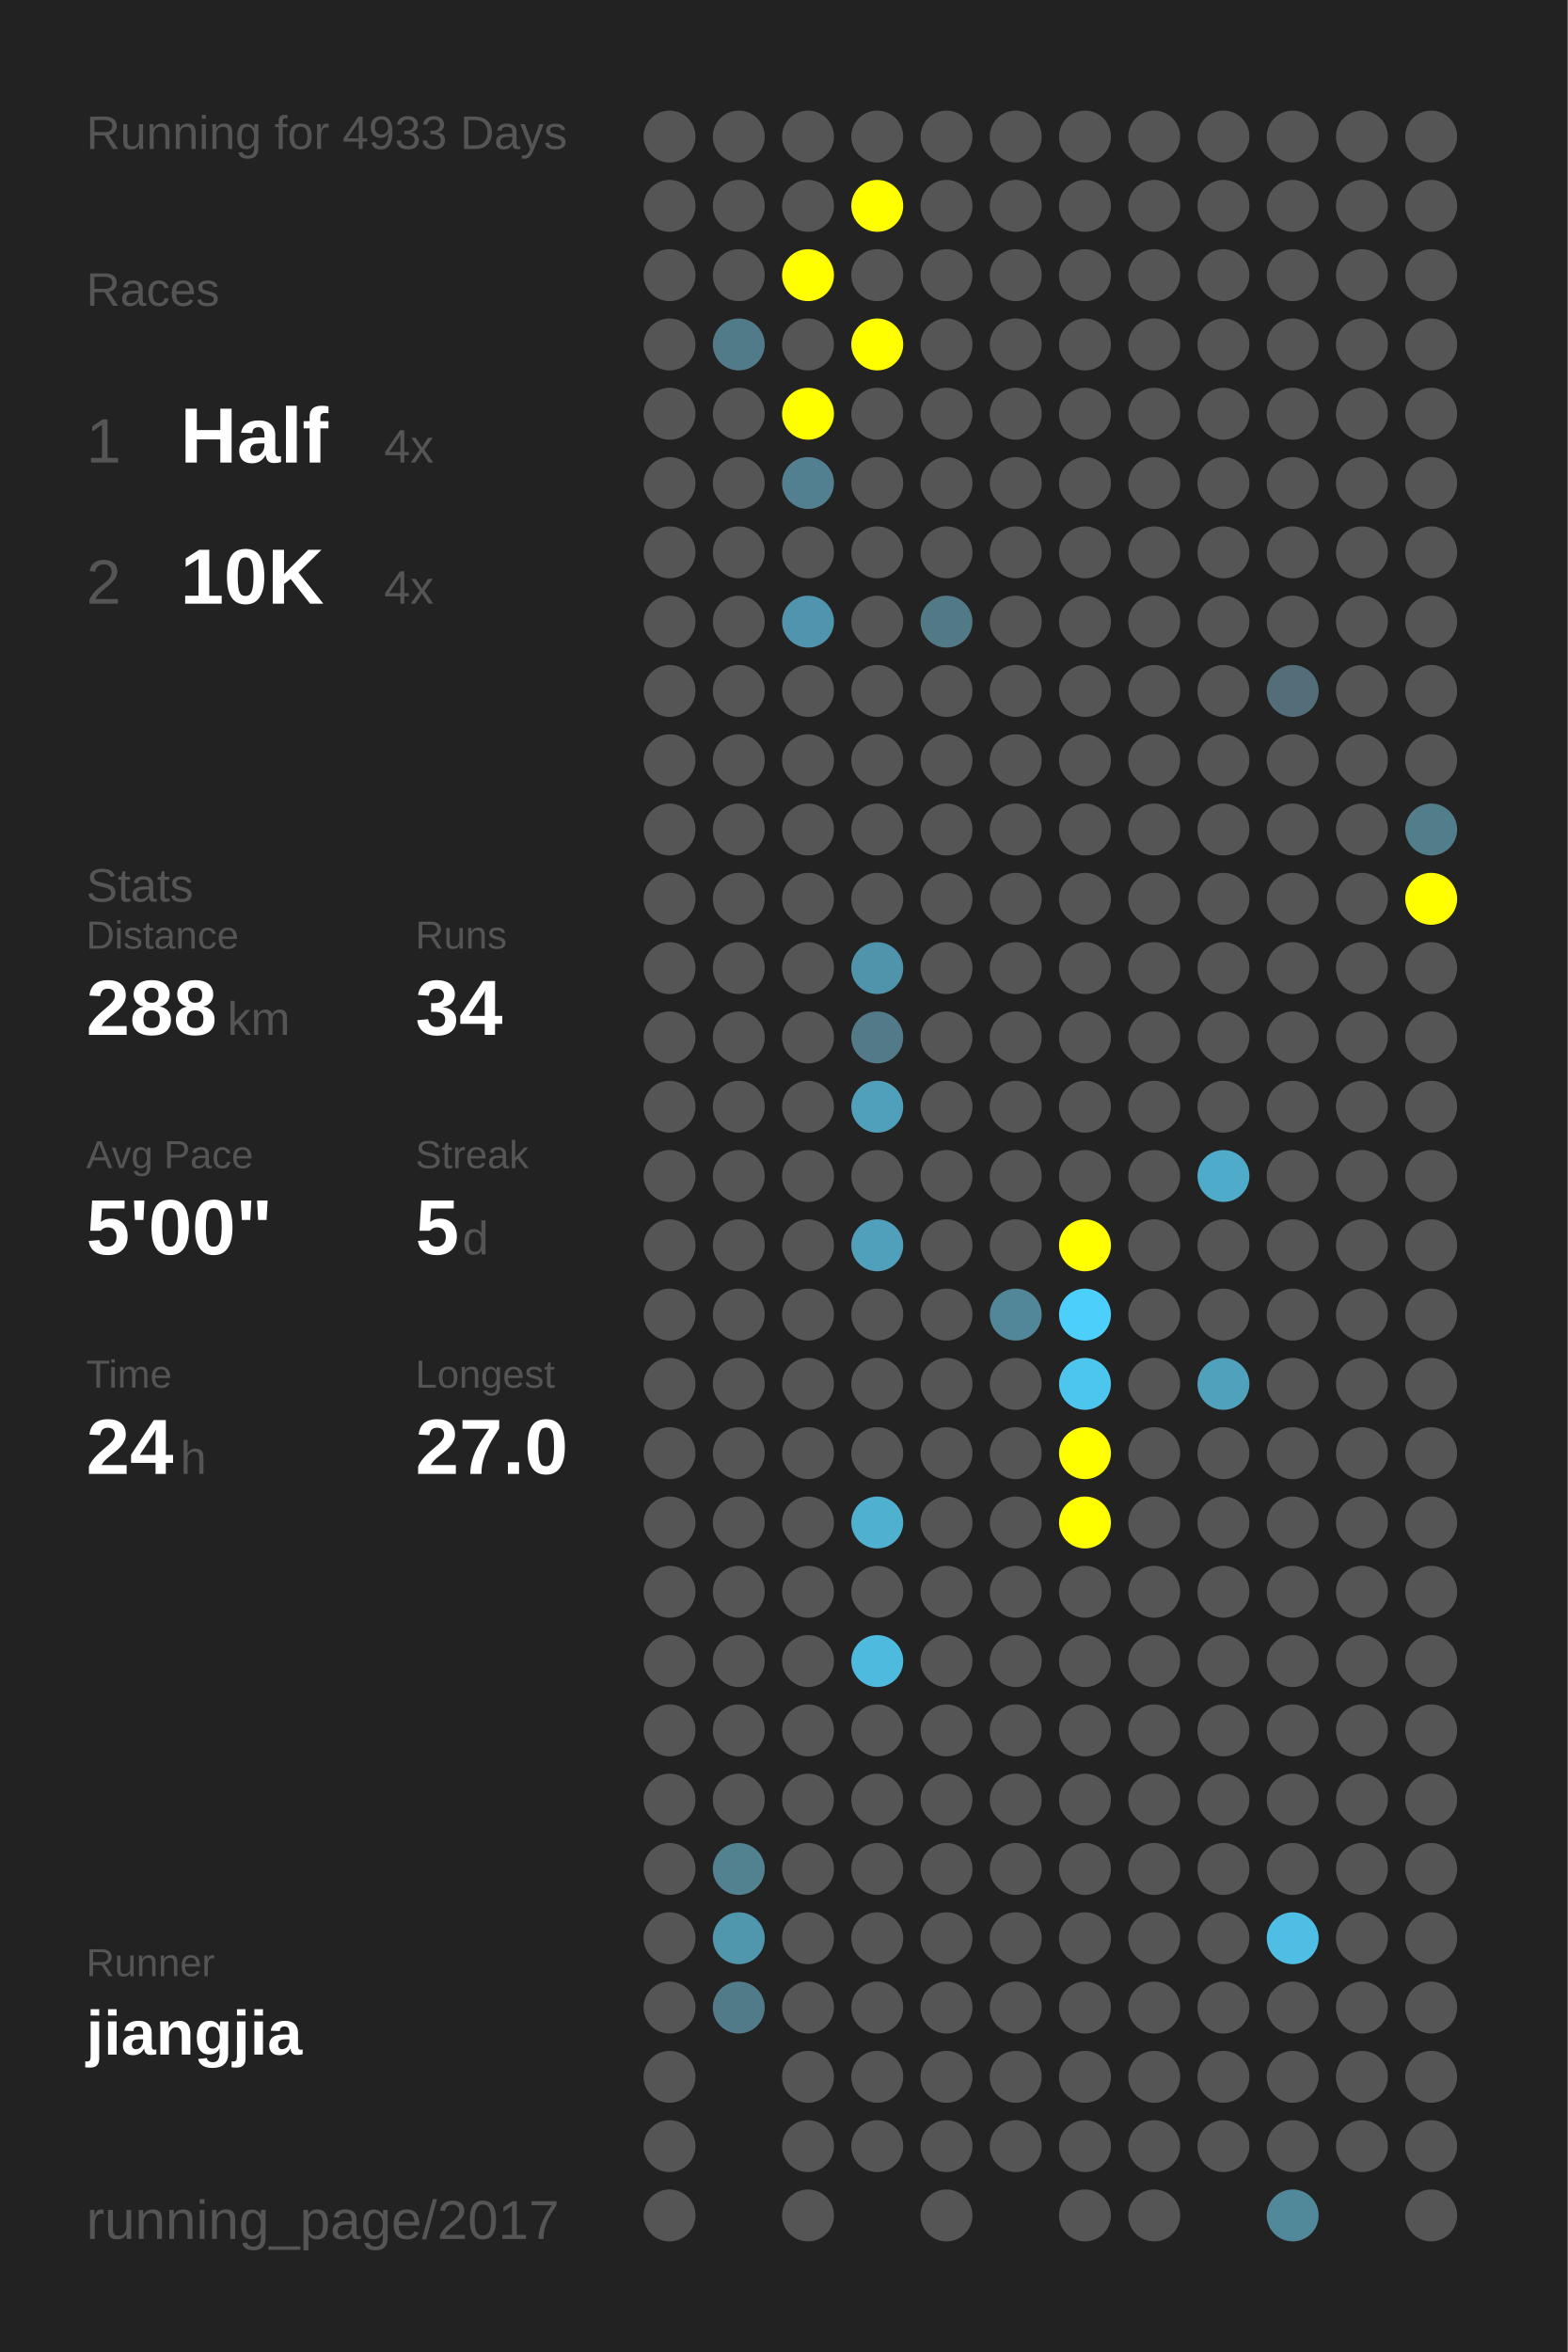
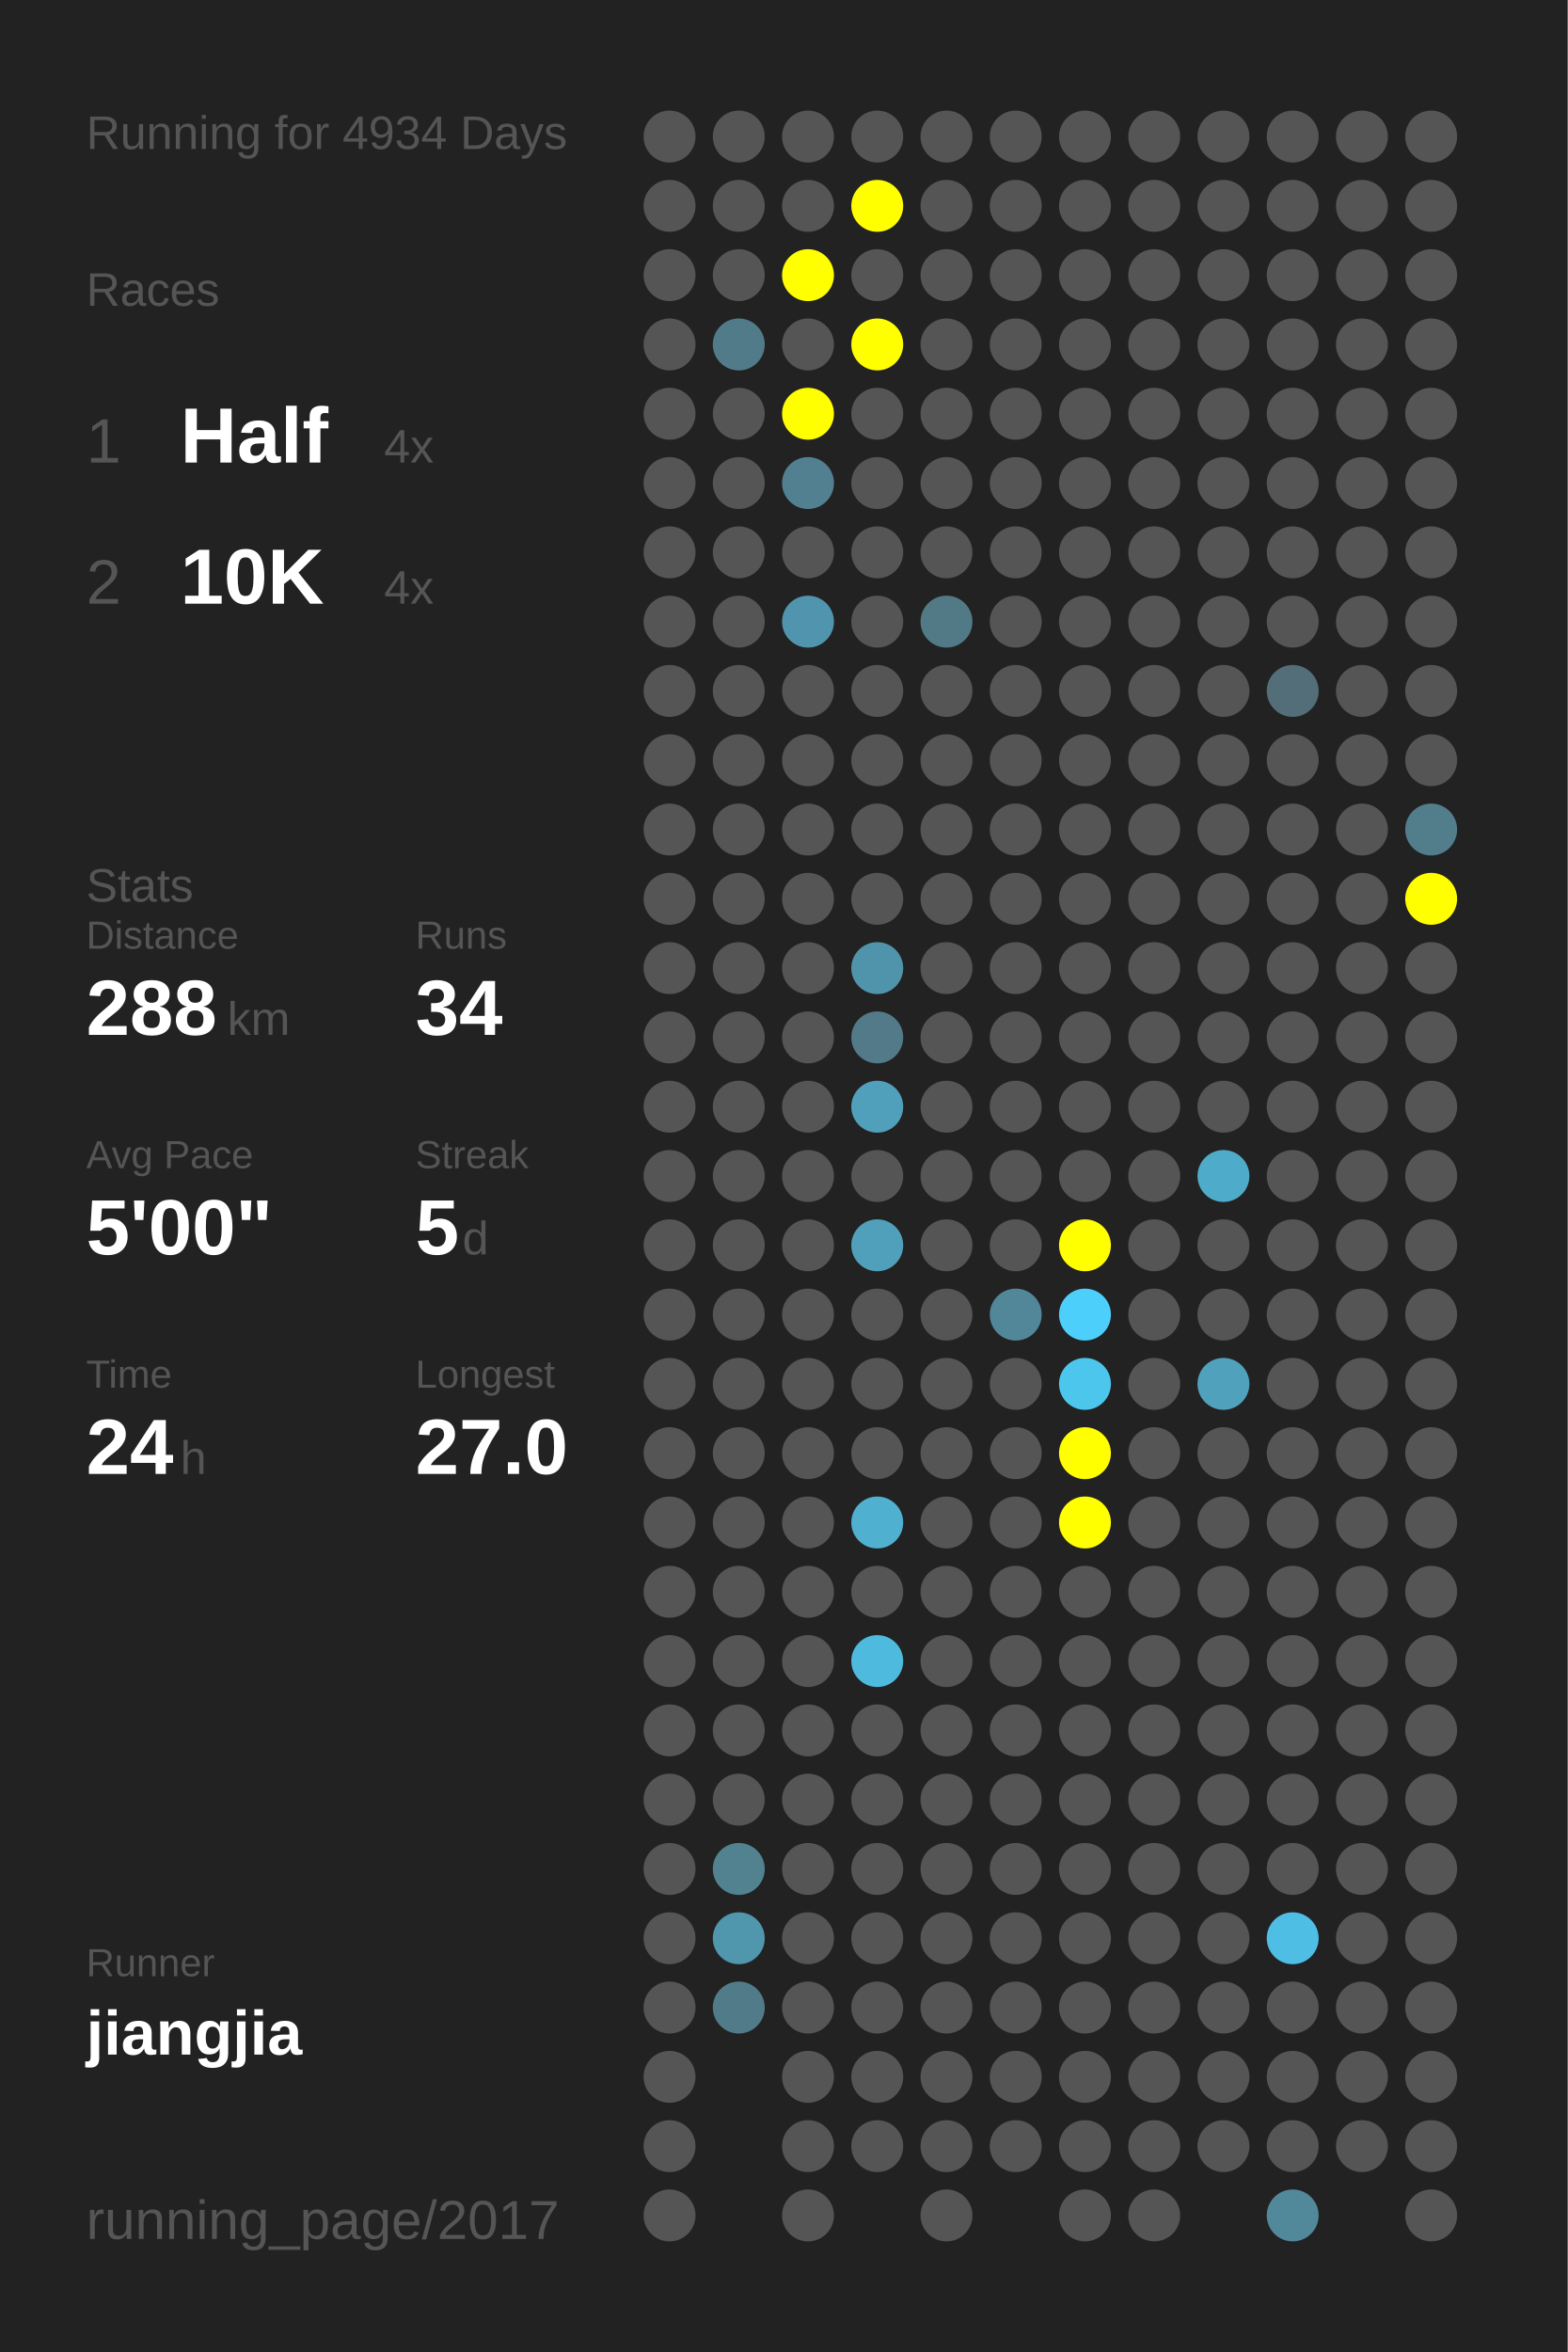
<svg xmlns="http://www.w3.org/2000/svg" baseProfile="full" height="300mm" version="1.1" viewBox="0,0,200,300" width="200mm">
  <defs />
  <rect fill="#222222" height="300" width="200" x="0" y="0" />
-   <text fill="#555555" style="font-size:6px; font-family:Arial;" x="11" y="19">Running for 4933 Days</text>
+   <text fill="#555555" style="font-size:6px; font-family:Arial;" x="11" y="19">Running for 4934 Days</text>
  <text fill="#555555" style="font-size:6px; font-family:Arial;" x="11" y="39">Races</text>
  <text fill="#555555" style="font-size:8px; font-family:Arial;" x="11" y="59">1</text>
  <text fill="#FFFFFF" style="font-size:10px; font-family:Arial; font-weight:bold;" x="23" y="59">Half</text>
  <text fill="#555555" style="font-size:6px; font-family:Arial;" x="49" y="59">4x</text>
  <text fill="#555555" style="font-size:8px; font-family:Arial;" x="11" y="77">2</text>
  <text fill="#FFFFFF" style="font-size:10px; font-family:Arial; font-weight:bold;" x="23" y="77">10K</text>
  <text fill="#555555" style="font-size:6px; font-family:Arial;" x="49" y="77">4x</text>
  <text fill="#555555" style="font-size:6px; font-family:Arial;" x="11" y="115">Stats</text>
  <text fill="#555555" style="font-size:5px; font-family:Arial;" x="11" y="121">Distance</text>
  <text fill="#FFFFFF" style="font-size:10px; font-family:Arial; font-weight:bold;" x="11" y="132">288</text>
  <text fill="#555555" style="font-size:6px; font-family:Arial;" x="29" y="132">km</text>
  <text fill="#555555" style="font-size:5px; font-family:Arial;" x="53" y="121">Runs</text>
  <text fill="#FFFFFF" style="font-size:10px; font-family:Arial; font-weight:bold;" x="53" y="132">34</text>
  <text fill="#555555" style="font-size:5px; font-family:Arial;" x="11" y="149">Avg Pace</text>
  <text fill="#FFFFFF" style="font-size:10px; font-family:Arial; font-weight:bold;" x="11" y="160">5'00"</text>
  <text fill="#555555" style="font-size:5px; font-family:Arial;" x="53" y="149">Streak</text>
  <text fill="#FFFFFF" style="font-size:10px; font-family:Arial; font-weight:bold;" x="53" y="160">5</text>
  <text fill="#555555" style="font-size:6px; font-family:Arial;" x="59" y="160">d</text>
  <text fill="#555555" style="font-size:5px; font-family:Arial;" x="11" y="177">Time</text>
  <text fill="#FFFFFF" style="font-size:10px; font-family:Arial; font-weight:bold;" x="11" y="188">24</text>
  <text fill="#555555" style="font-size:6px; font-family:Arial;" x="23" y="188">h</text>
  <text fill="#555555" style="font-size:5px; font-family:Arial;" x="53" y="177">Longest</text>
  <text fill="#FFFFFF" style="font-size:10px; font-family:Arial; font-weight:bold;" x="53" y="188">27.0</text>
  <text fill="#555555" style="font-size:5px; font-family:Arial;" x="11" y="252.065">Runner</text>
  <text fill="#FFFFFF" style="font-size:8px; font-family:Arial; font-weight:bold;" x="11" y="262.065">jiangjia</text>
  <text fill="#555555" style="font-size:7px; font-family:Arial;" x="11" y="285.581">running_page/2017</text>
  <circle cx="85.417" cy="17.419" fill="#555555" r="3.312" />
  <circle cx="85.417" cy="26.258" fill="#555555" r="3.312" />
  <circle cx="85.417" cy="35.097" fill="#555555" r="3.312" />
  <circle cx="85.417" cy="43.935" fill="#555555" r="3.312" />
  <circle cx="85.417" cy="52.774" fill="#555555" r="3.312" />
  <circle cx="85.417" cy="61.613" fill="#555555" r="3.312" />
  <circle cx="85.417" cy="70.452" fill="#555555" r="3.312" />
  <circle cx="85.417" cy="79.29" fill="#555555" r="3.312" />
  <circle cx="85.417" cy="88.129" fill="#555555" r="3.312" />
  <circle cx="85.417" cy="96.968" fill="#555555" r="3.312" />
  <circle cx="85.417" cy="105.806" fill="#555555" r="3.312" />
  <circle cx="85.417" cy="114.645" fill="#555555" r="3.312" />
  <circle cx="85.417" cy="123.484" fill="#555555" r="3.312" />
  <circle cx="85.417" cy="132.323" fill="#555555" r="3.312" />
  <circle cx="85.417" cy="141.161" fill="#555555" r="3.312" />
  <circle cx="85.417" cy="150" fill="#555555" r="3.312" />
  <circle cx="85.417" cy="158.839" fill="#555555" r="3.312" />
  <circle cx="85.417" cy="167.677" fill="#555555" r="3.312" />
  <circle cx="85.417" cy="176.516" fill="#555555" r="3.312" />
  <circle cx="85.417" cy="185.355" fill="#555555" r="3.312" />
  <circle cx="85.417" cy="194.194" fill="#555555" r="3.312" />
  <circle cx="85.417" cy="203.032" fill="#555555" r="3.312" />
  <circle cx="85.417" cy="211.871" fill="#555555" r="3.312" />
  <circle cx="85.417" cy="220.71" fill="#555555" r="3.312" />
  <circle cx="85.417" cy="229.548" fill="#555555" r="3.312" />
  <circle cx="85.417" cy="238.387" fill="#555555" r="3.312" />
  <circle cx="85.417" cy="247.226" fill="#555555" r="3.312" />
  <circle cx="85.417" cy="256.065" fill="#555555" r="3.312" />
  <circle cx="85.417" cy="264.903" fill="#555555" r="3.312" />
  <circle cx="85.417" cy="273.742" fill="#555555" r="3.312" />
  <circle cx="85.417" cy="282.581" fill="#555555" r="3.312" />
  <circle cx="94.25" cy="17.419" fill="#555555" r="3.312" />
  <circle cx="94.25" cy="26.258" fill="#555555" r="3.312" />
  <circle cx="94.25" cy="35.097" fill="#555555" r="3.312" />
  <circle cx="94.25" cy="43.935" fill="#527b89" r="3.312" />
  <circle cx="94.25" cy="52.774" fill="#555555" r="3.312" />
  <circle cx="94.25" cy="61.613" fill="#555555" r="3.312" />
  <circle cx="94.25" cy="70.452" fill="#555555" r="3.312" />
  <circle cx="94.25" cy="79.29" fill="#555555" r="3.312" />
  <circle cx="94.25" cy="88.129" fill="#555555" r="3.312" />
  <circle cx="94.25" cy="96.968" fill="#555555" r="3.312" />
  <circle cx="94.25" cy="105.806" fill="#555555" r="3.312" />
  <circle cx="94.25" cy="114.645" fill="#555555" r="3.312" />
  <circle cx="94.25" cy="123.484" fill="#555555" r="3.312" />
  <circle cx="94.25" cy="132.323" fill="#555555" r="3.312" />
  <circle cx="94.25" cy="141.161" fill="#555555" r="3.312" />
  <circle cx="94.25" cy="150" fill="#555555" r="3.312" />
  <circle cx="94.25" cy="158.839" fill="#555555" r="3.312" />
  <circle cx="94.25" cy="167.677" fill="#555555" r="3.312" />
  <circle cx="94.25" cy="176.516" fill="#555555" r="3.312" />
  <circle cx="94.25" cy="185.355" fill="#555555" r="3.312" />
  <circle cx="94.25" cy="194.194" fill="#555555" r="3.312" />
  <circle cx="94.25" cy="203.032" fill="#555555" r="3.312" />
  <circle cx="94.25" cy="211.871" fill="#555555" r="3.312" />
  <circle cx="94.25" cy="220.71" fill="#555555" r="3.312" />
  <circle cx="94.25" cy="229.548" fill="#555555" r="3.312" />
  <circle cx="94.25" cy="238.387" fill="#528190" r="3.312" />
  <circle cx="94.25" cy="247.226" fill="#5096ad" r="3.312" />
  <circle cx="94.25" cy="256.065" fill="#527b89" r="3.312" />
  <circle cx="103.083" cy="17.419" fill="#555555" r="3.312" />
  <circle cx="103.083" cy="26.258" fill="#555555" r="3.312" />
  <circle cx="103.083" cy="35.097" fill="#FFFF00" r="3.312" />
  <circle cx="103.083" cy="43.935" fill="#555555" r="3.312" />
  <circle cx="103.083" cy="52.774" fill="#FFFF00" r="3.312" />
  <circle cx="103.083" cy="61.613" fill="#528090" r="3.312" />
  <circle cx="103.083" cy="70.452" fill="#555555" r="3.312" />
  <circle cx="103.083" cy="79.29" fill="#5095ad" r="3.312" />
  <circle cx="103.083" cy="88.129" fill="#555555" r="3.312" />
  <circle cx="103.083" cy="96.968" fill="#555555" r="3.312" />
  <circle cx="103.083" cy="105.806" fill="#555555" r="3.312" />
  <circle cx="103.083" cy="114.645" fill="#555555" r="3.312" />
  <circle cx="103.083" cy="123.484" fill="#555555" r="3.312" />
  <circle cx="103.083" cy="132.323" fill="#555555" r="3.312" />
  <circle cx="103.083" cy="141.161" fill="#555555" r="3.312" />
  <circle cx="103.083" cy="150" fill="#555555" r="3.312" />
  <circle cx="103.083" cy="158.839" fill="#555555" r="3.312" />
  <circle cx="103.083" cy="167.677" fill="#555555" r="3.312" />
  <circle cx="103.083" cy="176.516" fill="#555555" r="3.312" />
  <circle cx="103.083" cy="185.355" fill="#555555" r="3.312" />
  <circle cx="103.083" cy="194.194" fill="#555555" r="3.312" />
  <circle cx="103.083" cy="203.032" fill="#555555" r="3.312" />
  <circle cx="103.083" cy="211.871" fill="#555555" r="3.312" />
  <circle cx="103.083" cy="220.71" fill="#555555" r="3.312" />
  <circle cx="103.083" cy="229.548" fill="#555555" r="3.312" />
  <circle cx="103.083" cy="238.387" fill="#555555" r="3.312" />
  <circle cx="103.083" cy="247.226" fill="#555555" r="3.312" />
  <circle cx="103.083" cy="256.065" fill="#555555" r="3.312" />
  <circle cx="103.083" cy="264.903" fill="#555555" r="3.312" />
  <circle cx="103.083" cy="273.742" fill="#555555" r="3.312" />
  <circle cx="103.083" cy="282.581" fill="#555555" r="3.312" />
  <circle cx="111.917" cy="17.419" fill="#555555" r="3.312" />
  <circle cx="111.917" cy="26.258" fill="#FFFF00" r="3.312" />
  <circle cx="111.917" cy="35.097" fill="#555555" r="3.312" />
  <circle cx="111.917" cy="43.935" fill="#FFFF00" r="3.312" />
  <circle cx="111.917" cy="52.774" fill="#555555" r="3.312" />
  <circle cx="111.917" cy="61.613" fill="#555555" r="3.312" />
  <circle cx="111.917" cy="70.452" fill="#555555" r="3.312" />
  <circle cx="111.917" cy="79.29" fill="#555555" r="3.312" />
  <circle cx="111.917" cy="88.129" fill="#555555" r="3.312" />
  <circle cx="111.917" cy="96.968" fill="#555555" r="3.312" />
  <circle cx="111.917" cy="105.806" fill="#555555" r="3.312" />
  <circle cx="111.917" cy="114.645" fill="#555555" r="3.312" />
  <circle cx="111.917" cy="123.484" fill="#5094ab" r="3.312" />
  <circle cx="111.917" cy="132.323" fill="#527a88" r="3.312" />
  <circle cx="111.917" cy="141.161" fill="#50a0bb" r="3.312" />
  <circle cx="111.917" cy="150" fill="#555555" r="3.312" />
  <circle cx="111.917" cy="158.839" fill="#50a0bb" r="3.312" />
  <circle cx="111.917" cy="167.677" fill="#555555" r="3.312" />
  <circle cx="111.917" cy="176.516" fill="#555555" r="3.312" />
  <circle cx="111.917" cy="185.355" fill="#555555" r="3.312" />
  <circle cx="111.917" cy="194.194" fill="#4fb0d0" r="3.312" />
  <circle cx="111.917" cy="203.032" fill="#555555" r="3.312" />
  <circle cx="111.917" cy="211.871" fill="#4ebade" r="3.312" />
  <circle cx="111.917" cy="220.71" fill="#555555" r="3.312" />
  <circle cx="111.917" cy="229.548" fill="#555555" r="3.312" />
  <circle cx="111.917" cy="238.387" fill="#555555" r="3.312" />
  <circle cx="111.917" cy="247.226" fill="#555555" r="3.312" />
  <circle cx="111.917" cy="256.065" fill="#555555" r="3.312" />
  <circle cx="111.917" cy="264.903" fill="#555555" r="3.312" />
  <circle cx="111.917" cy="273.742" fill="#555555" r="3.312" />
  <circle cx="120.75" cy="17.419" fill="#555555" r="3.312" />
  <circle cx="120.75" cy="26.258" fill="#555555" r="3.312" />
  <circle cx="120.75" cy="35.097" fill="#555555" r="3.312" />
  <circle cx="120.75" cy="43.935" fill="#555555" r="3.312" />
  <circle cx="120.75" cy="52.774" fill="#555555" r="3.312" />
  <circle cx="120.75" cy="61.613" fill="#555555" r="3.312" />
  <circle cx="120.75" cy="70.452" fill="#555555" r="3.312" />
  <circle cx="120.75" cy="79.29" fill="#527986" r="3.312" />
  <circle cx="120.75" cy="88.129" fill="#555555" r="3.312" />
  <circle cx="120.75" cy="96.968" fill="#555555" r="3.312" />
  <circle cx="120.75" cy="105.806" fill="#555555" r="3.312" />
  <circle cx="120.75" cy="114.645" fill="#555555" r="3.312" />
  <circle cx="120.75" cy="123.484" fill="#555555" r="3.312" />
  <circle cx="120.75" cy="132.323" fill="#555555" r="3.312" />
  <circle cx="120.75" cy="141.161" fill="#555555" r="3.312" />
  <circle cx="120.75" cy="150" fill="#555555" r="3.312" />
  <circle cx="120.75" cy="158.839" fill="#555555" r="3.312" />
  <circle cx="120.75" cy="167.677" fill="#555555" r="3.312" />
  <circle cx="120.75" cy="176.516" fill="#555555" r="3.312" />
  <circle cx="120.75" cy="185.355" fill="#555555" r="3.312" />
  <circle cx="120.75" cy="194.194" fill="#555555" r="3.312" />
  <circle cx="120.75" cy="203.032" fill="#555555" r="3.312" />
  <circle cx="120.75" cy="211.871" fill="#555555" r="3.312" />
  <circle cx="120.75" cy="220.71" fill="#555555" r="3.312" />
  <circle cx="120.75" cy="229.548" fill="#555555" r="3.312" />
  <circle cx="120.75" cy="238.387" fill="#555555" r="3.312" />
  <circle cx="120.75" cy="247.226" fill="#555555" r="3.312" />
  <circle cx="120.75" cy="256.065" fill="#555555" r="3.312" />
  <circle cx="120.75" cy="264.903" fill="#555555" r="3.312" />
  <circle cx="120.75" cy="273.742" fill="#555555" r="3.312" />
  <circle cx="120.75" cy="282.581" fill="#555555" r="3.312" />
  <circle cx="129.583" cy="17.419" fill="#555555" r="3.312" />
  <circle cx="129.583" cy="26.258" fill="#555555" r="3.312" />
  <circle cx="129.583" cy="35.097" fill="#555555" r="3.312" />
  <circle cx="129.583" cy="43.935" fill="#555555" r="3.312" />
  <circle cx="129.583" cy="52.774" fill="#555555" r="3.312" />
  <circle cx="129.583" cy="61.613" fill="#555555" r="3.312" />
  <circle cx="129.583" cy="70.452" fill="#555555" r="3.312" />
  <circle cx="129.583" cy="79.29" fill="#555555" r="3.312" />
  <circle cx="129.583" cy="88.129" fill="#555555" r="3.312" />
  <circle cx="129.583" cy="96.968" fill="#555555" r="3.312" />
  <circle cx="129.583" cy="105.806" fill="#555555" r="3.312" />
  <circle cx="129.583" cy="114.645" fill="#555555" r="3.312" />
  <circle cx="129.583" cy="123.484" fill="#555555" r="3.312" />
  <circle cx="129.583" cy="132.323" fill="#555555" r="3.312" />
  <circle cx="129.583" cy="141.161" fill="#555555" r="3.312" />
  <circle cx="129.583" cy="150" fill="#555555" r="3.312" />
  <circle cx="129.583" cy="158.839" fill="#555555" r="3.312" />
  <circle cx="129.583" cy="167.677" fill="#518799" r="3.312" />
  <circle cx="129.583" cy="176.516" fill="#555555" r="3.312" />
  <circle cx="129.583" cy="185.355" fill="#555555" r="3.312" />
  <circle cx="129.583" cy="194.194" fill="#555555" r="3.312" />
  <circle cx="129.583" cy="203.032" fill="#555555" r="3.312" />
  <circle cx="129.583" cy="211.871" fill="#555555" r="3.312" />
  <circle cx="129.583" cy="220.71" fill="#555555" r="3.312" />
  <circle cx="129.583" cy="229.548" fill="#555555" r="3.312" />
  <circle cx="129.583" cy="238.387" fill="#555555" r="3.312" />
  <circle cx="129.583" cy="247.226" fill="#555555" r="3.312" />
  <circle cx="129.583" cy="256.065" fill="#555555" r="3.312" />
  <circle cx="129.583" cy="264.903" fill="#555555" r="3.312" />
  <circle cx="129.583" cy="273.742" fill="#555555" r="3.312" />
  <circle cx="138.417" cy="17.419" fill="#555555" r="3.312" />
  <circle cx="138.417" cy="26.258" fill="#555555" r="3.312" />
  <circle cx="138.417" cy="35.097" fill="#555555" r="3.312" />
  <circle cx="138.417" cy="43.935" fill="#555555" r="3.312" />
  <circle cx="138.417" cy="52.774" fill="#555555" r="3.312" />
  <circle cx="138.417" cy="61.613" fill="#555555" r="3.312" />
  <circle cx="138.417" cy="70.452" fill="#555555" r="3.312" />
  <circle cx="138.417" cy="79.29" fill="#555555" r="3.312" />
  <circle cx="138.417" cy="88.129" fill="#555555" r="3.312" />
  <circle cx="138.417" cy="96.968" fill="#555555" r="3.312" />
  <circle cx="138.417" cy="105.806" fill="#555555" r="3.312" />
  <circle cx="138.417" cy="114.645" fill="#555555" r="3.312" />
  <circle cx="138.417" cy="123.484" fill="#555555" r="3.312" />
  <circle cx="138.417" cy="132.323" fill="#555555" r="3.312" />
  <circle cx="138.417" cy="141.161" fill="#555555" r="3.312" />
  <circle cx="138.417" cy="150" fill="#555555" r="3.312" />
  <circle cx="138.417" cy="158.839" fill="#FFFF00" r="3.312" />
  <circle cx="138.417" cy="167.677" fill="#4dcffc" r="3.312" />
  <circle cx="138.417" cy="176.516" fill="#4dc6ee" r="3.312" />
  <circle cx="138.417" cy="185.355" fill="#FFFF00" r="3.312" />
  <circle cx="138.417" cy="194.194" fill="#FFFF00" r="3.312" />
  <circle cx="138.417" cy="203.032" fill="#555555" r="3.312" />
  <circle cx="138.417" cy="211.871" fill="#555555" r="3.312" />
  <circle cx="138.417" cy="220.71" fill="#555555" r="3.312" />
  <circle cx="138.417" cy="229.548" fill="#555555" r="3.312" />
  <circle cx="138.417" cy="238.387" fill="#555555" r="3.312" />
  <circle cx="138.417" cy="247.226" fill="#555555" r="3.312" />
  <circle cx="138.417" cy="256.065" fill="#555555" r="3.312" />
  <circle cx="138.417" cy="264.903" fill="#555555" r="3.312" />
  <circle cx="138.417" cy="273.742" fill="#555555" r="3.312" />
  <circle cx="138.417" cy="282.581" fill="#555555" r="3.312" />
  <circle cx="147.25" cy="17.419" fill="#555555" r="3.312" />
  <circle cx="147.25" cy="26.258" fill="#555555" r="3.312" />
  <circle cx="147.25" cy="35.097" fill="#555555" r="3.312" />
  <circle cx="147.25" cy="43.935" fill="#555555" r="3.312" />
  <circle cx="147.25" cy="52.774" fill="#555555" r="3.312" />
  <circle cx="147.25" cy="61.613" fill="#555555" r="3.312" />
  <circle cx="147.25" cy="70.452" fill="#555555" r="3.312" />
  <circle cx="147.25" cy="79.29" fill="#555555" r="3.312" />
  <circle cx="147.25" cy="88.129" fill="#555555" r="3.312" />
  <circle cx="147.25" cy="96.968" fill="#555555" r="3.312" />
  <circle cx="147.25" cy="105.806" fill="#555555" r="3.312" />
  <circle cx="147.25" cy="114.645" fill="#555555" r="3.312" />
  <circle cx="147.25" cy="123.484" fill="#555555" r="3.312" />
  <circle cx="147.25" cy="132.323" fill="#555555" r="3.312" />
  <circle cx="147.25" cy="141.161" fill="#555555" r="3.312" />
  <circle cx="147.25" cy="150" fill="#555555" r="3.312" />
  <circle cx="147.25" cy="158.839" fill="#555555" r="3.312" />
  <circle cx="147.25" cy="167.677" fill="#555555" r="3.312" />
  <circle cx="147.25" cy="176.516" fill="#555555" r="3.312" />
  <circle cx="147.25" cy="185.355" fill="#555555" r="3.312" />
  <circle cx="147.25" cy="194.194" fill="#555555" r="3.312" />
  <circle cx="147.25" cy="203.032" fill="#555555" r="3.312" />
  <circle cx="147.25" cy="211.871" fill="#555555" r="3.312" />
  <circle cx="147.25" cy="220.71" fill="#555555" r="3.312" />
  <circle cx="147.25" cy="229.548" fill="#555555" r="3.312" />
  <circle cx="147.25" cy="238.387" fill="#555555" r="3.312" />
  <circle cx="147.25" cy="247.226" fill="#555555" r="3.312" />
  <circle cx="147.25" cy="256.065" fill="#555555" r="3.312" />
  <circle cx="147.25" cy="264.903" fill="#555555" r="3.312" />
  <circle cx="147.25" cy="273.742" fill="#555555" r="3.312" />
  <circle cx="147.25" cy="282.581" fill="#555555" r="3.312" />
  <circle cx="156.083" cy="17.419" fill="#555555" r="3.312" />
  <circle cx="156.083" cy="26.258" fill="#555555" r="3.312" />
  <circle cx="156.083" cy="35.097" fill="#555555" r="3.312" />
  <circle cx="156.083" cy="43.935" fill="#555555" r="3.312" />
  <circle cx="156.083" cy="52.774" fill="#555555" r="3.312" />
  <circle cx="156.083" cy="61.613" fill="#555555" r="3.312" />
  <circle cx="156.083" cy="70.452" fill="#555555" r="3.312" />
  <circle cx="156.083" cy="79.29" fill="#555555" r="3.312" />
  <circle cx="156.083" cy="88.129" fill="#555555" r="3.312" />
  <circle cx="156.083" cy="96.968" fill="#555555" r="3.312" />
  <circle cx="156.083" cy="105.806" fill="#555555" r="3.312" />
  <circle cx="156.083" cy="114.645" fill="#555555" r="3.312" />
  <circle cx="156.083" cy="123.484" fill="#555555" r="3.312" />
  <circle cx="156.083" cy="132.323" fill="#555555" r="3.312" />
  <circle cx="156.083" cy="141.161" fill="#555555" r="3.312" />
  <circle cx="156.083" cy="150" fill="#4fabca" r="3.312" />
  <circle cx="156.083" cy="158.839" fill="#555555" r="3.312" />
  <circle cx="156.083" cy="167.677" fill="#555555" r="3.312" />
  <circle cx="156.083" cy="176.516" fill="#50a1bc" r="3.312" />
  <circle cx="156.083" cy="185.355" fill="#555555" r="3.312" />
  <circle cx="156.083" cy="194.194" fill="#555555" r="3.312" />
  <circle cx="156.083" cy="203.032" fill="#555555" r="3.312" />
  <circle cx="156.083" cy="211.871" fill="#555555" r="3.312" />
  <circle cx="156.083" cy="220.71" fill="#555555" r="3.312" />
  <circle cx="156.083" cy="229.548" fill="#555555" r="3.312" />
  <circle cx="156.083" cy="238.387" fill="#555555" r="3.312" />
  <circle cx="156.083" cy="247.226" fill="#555555" r="3.312" />
  <circle cx="156.083" cy="256.065" fill="#555555" r="3.312" />
  <circle cx="156.083" cy="264.903" fill="#555555" r="3.312" />
  <circle cx="156.083" cy="273.742" fill="#555555" r="3.312" />
  <circle cx="164.917" cy="17.419" fill="#555555" r="3.312" />
  <circle cx="164.917" cy="26.258" fill="#555555" r="3.312" />
  <circle cx="164.917" cy="35.097" fill="#555555" r="3.312" />
  <circle cx="164.917" cy="43.935" fill="#555555" r="3.312" />
  <circle cx="164.917" cy="52.774" fill="#555555" r="3.312" />
  <circle cx="164.917" cy="61.613" fill="#555555" r="3.312" />
  <circle cx="164.917" cy="70.452" fill="#555555" r="3.312" />
  <circle cx="164.917" cy="79.29" fill="#555555" r="3.312" />
  <circle cx="164.917" cy="88.129" fill="#536e78" r="3.312" />
  <circle cx="164.917" cy="96.968" fill="#555555" r="3.312" />
  <circle cx="164.917" cy="105.806" fill="#555555" r="3.312" />
  <circle cx="164.917" cy="114.645" fill="#555555" r="3.312" />
  <circle cx="164.917" cy="123.484" fill="#555555" r="3.312" />
  <circle cx="164.917" cy="132.323" fill="#555555" r="3.312" />
  <circle cx="164.917" cy="141.161" fill="#555555" r="3.312" />
  <circle cx="164.917" cy="150" fill="#555555" r="3.312" />
  <circle cx="164.917" cy="158.839" fill="#555555" r="3.312" />
  <circle cx="164.917" cy="167.677" fill="#555555" r="3.312" />
  <circle cx="164.917" cy="176.516" fill="#555555" r="3.312" />
  <circle cx="164.917" cy="185.355" fill="#555555" r="3.312" />
  <circle cx="164.917" cy="194.194" fill="#555555" r="3.312" />
  <circle cx="164.917" cy="203.032" fill="#555555" r="3.312" />
  <circle cx="164.917" cy="211.871" fill="#555555" r="3.312" />
  <circle cx="164.917" cy="220.71" fill="#555555" r="3.312" />
  <circle cx="164.917" cy="229.548" fill="#555555" r="3.312" />
  <circle cx="164.917" cy="238.387" fill="#555555" r="3.312" />
  <circle cx="164.917" cy="247.226" fill="#4ebee5" r="3.312" />
  <circle cx="164.917" cy="256.065" fill="#555555" r="3.312" />
  <circle cx="164.917" cy="264.903" fill="#555555" r="3.312" />
  <circle cx="164.917" cy="273.742" fill="#555555" r="3.312" />
  <circle cx="164.917" cy="282.581" fill="#51889a" r="3.312" />
  <circle cx="173.75" cy="17.419" fill="#555555" r="3.312" />
  <circle cx="173.75" cy="26.258" fill="#555555" r="3.312" />
  <circle cx="173.75" cy="35.097" fill="#555555" r="3.312" />
  <circle cx="173.75" cy="43.935" fill="#555555" r="3.312" />
  <circle cx="173.75" cy="52.774" fill="#555555" r="3.312" />
  <circle cx="173.75" cy="61.613" fill="#555555" r="3.312" />
  <circle cx="173.75" cy="70.452" fill="#555555" r="3.312" />
  <circle cx="173.75" cy="79.29" fill="#555555" r="3.312" />
  <circle cx="173.75" cy="88.129" fill="#555555" r="3.312" />
  <circle cx="173.75" cy="96.968" fill="#555555" r="3.312" />
  <circle cx="173.75" cy="105.806" fill="#555555" r="3.312" />
  <circle cx="173.75" cy="114.645" fill="#555555" r="3.312" />
  <circle cx="173.75" cy="123.484" fill="#555555" r="3.312" />
  <circle cx="173.75" cy="132.323" fill="#555555" r="3.312" />
  <circle cx="173.75" cy="141.161" fill="#555555" r="3.312" />
  <circle cx="173.75" cy="150" fill="#555555" r="3.312" />
  <circle cx="173.75" cy="158.839" fill="#555555" r="3.312" />
  <circle cx="173.75" cy="167.677" fill="#555555" r="3.312" />
  <circle cx="173.75" cy="176.516" fill="#555555" r="3.312" />
  <circle cx="173.75" cy="185.355" fill="#555555" r="3.312" />
  <circle cx="173.75" cy="194.194" fill="#555555" r="3.312" />
  <circle cx="173.75" cy="203.032" fill="#555555" r="3.312" />
  <circle cx="173.75" cy="211.871" fill="#555555" r="3.312" />
  <circle cx="173.75" cy="220.71" fill="#555555" r="3.312" />
  <circle cx="173.75" cy="229.548" fill="#555555" r="3.312" />
  <circle cx="173.75" cy="238.387" fill="#555555" r="3.312" />
  <circle cx="173.75" cy="247.226" fill="#555555" r="3.312" />
  <circle cx="173.75" cy="256.065" fill="#555555" r="3.312" />
  <circle cx="173.75" cy="264.903" fill="#555555" r="3.312" />
  <circle cx="173.75" cy="273.742" fill="#555555" r="3.312" />
  <circle cx="182.583" cy="17.419" fill="#555555" r="3.312" />
  <circle cx="182.583" cy="26.258" fill="#555555" r="3.312" />
  <circle cx="182.583" cy="35.097" fill="#555555" r="3.312" />
  <circle cx="182.583" cy="43.935" fill="#555555" r="3.312" />
  <circle cx="182.583" cy="52.774" fill="#555555" r="3.312" />
  <circle cx="182.583" cy="61.613" fill="#555555" r="3.312" />
  <circle cx="182.583" cy="70.452" fill="#555555" r="3.312" />
  <circle cx="182.583" cy="79.29" fill="#555555" r="3.312" />
  <circle cx="182.583" cy="88.129" fill="#555555" r="3.312" />
  <circle cx="182.583" cy="96.968" fill="#555555" r="3.312" />
  <circle cx="182.583" cy="105.806" fill="#527d8b" r="3.312" />
  <circle cx="182.583" cy="114.645" fill="#FFFF00" r="3.312" />
  <circle cx="182.583" cy="123.484" fill="#555555" r="3.312" />
  <circle cx="182.583" cy="132.323" fill="#555555" r="3.312" />
  <circle cx="182.583" cy="141.161" fill="#555555" r="3.312" />
  <circle cx="182.583" cy="150" fill="#555555" r="3.312" />
  <circle cx="182.583" cy="158.839" fill="#555555" r="3.312" />
  <circle cx="182.583" cy="167.677" fill="#555555" r="3.312" />
  <circle cx="182.583" cy="176.516" fill="#555555" r="3.312" />
  <circle cx="182.583" cy="185.355" fill="#555555" r="3.312" />
  <circle cx="182.583" cy="194.194" fill="#555555" r="3.312" />
  <circle cx="182.583" cy="203.032" fill="#555555" r="3.312" />
  <circle cx="182.583" cy="211.871" fill="#555555" r="3.312" />
  <circle cx="182.583" cy="220.71" fill="#555555" r="3.312" />
  <circle cx="182.583" cy="229.548" fill="#555555" r="3.312" />
  <circle cx="182.583" cy="238.387" fill="#555555" r="3.312" />
  <circle cx="182.583" cy="247.226" fill="#555555" r="3.312" />
  <circle cx="182.583" cy="256.065" fill="#555555" r="3.312" />
  <circle cx="182.583" cy="264.903" fill="#555555" r="3.312" />
  <circle cx="182.583" cy="273.742" fill="#555555" r="3.312" />
  <circle cx="182.583" cy="282.581" fill="#555555" r="3.312" />
</svg>
